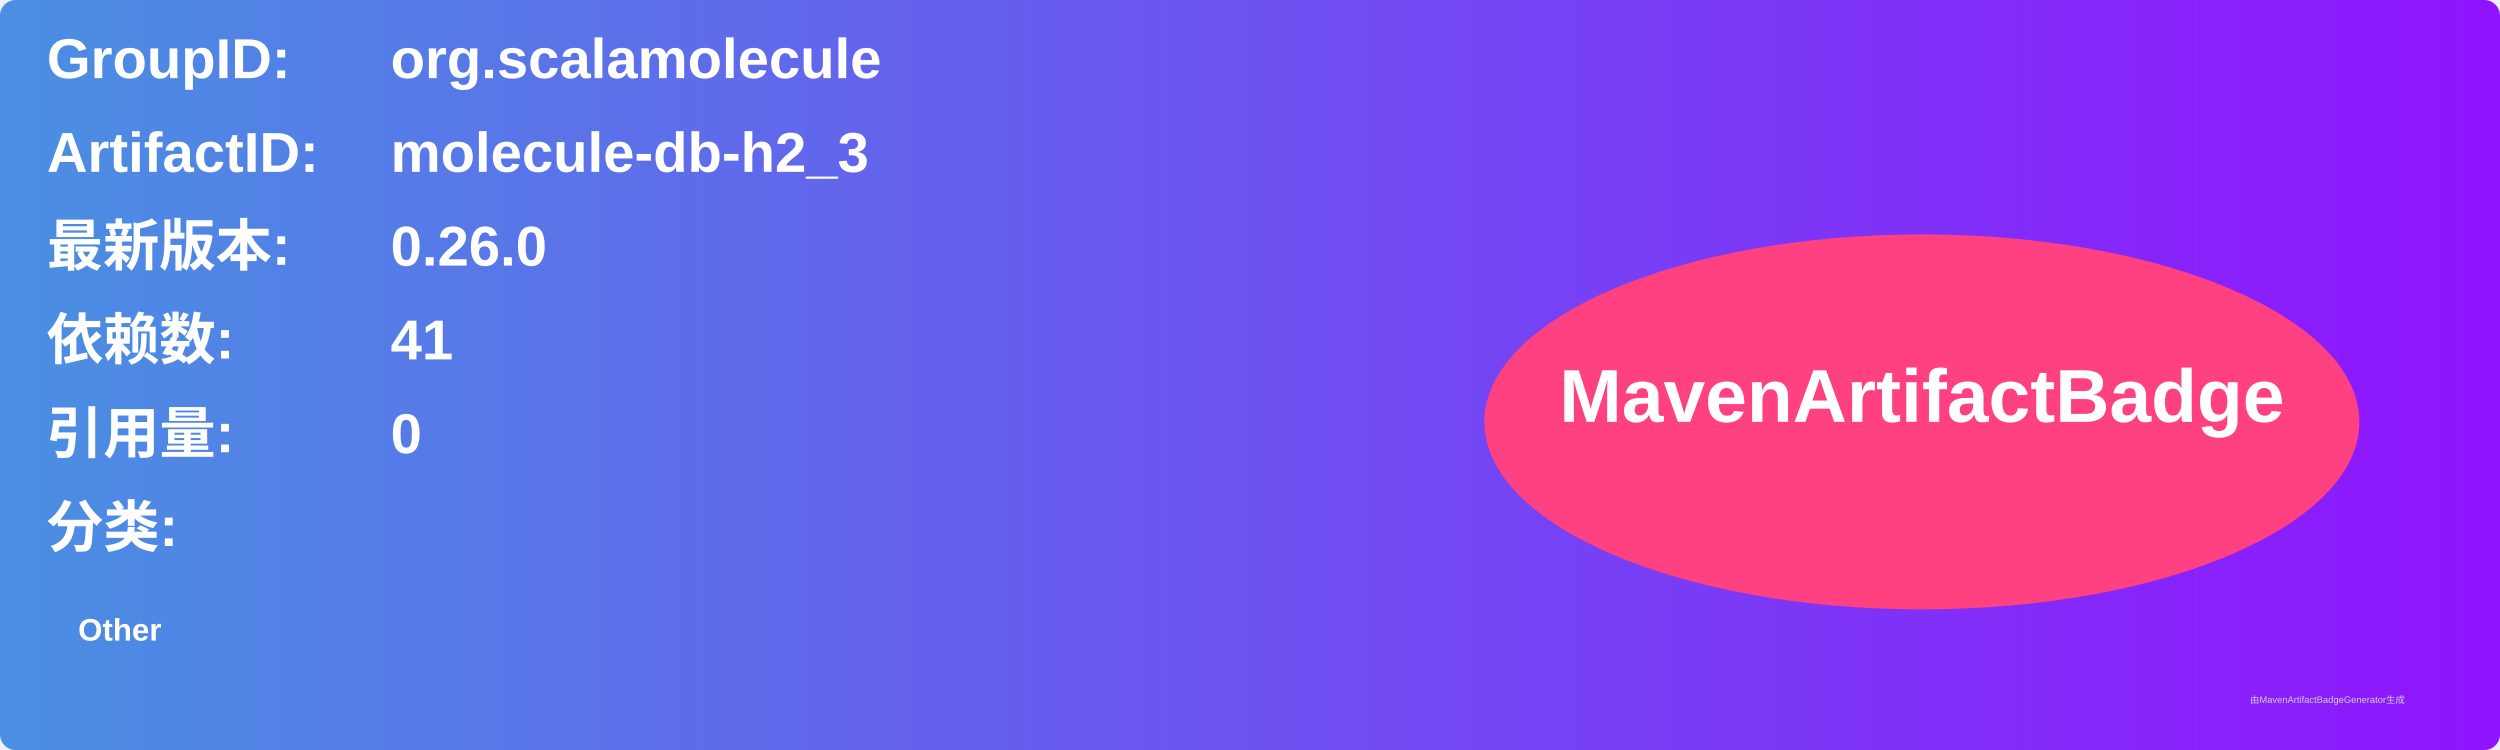
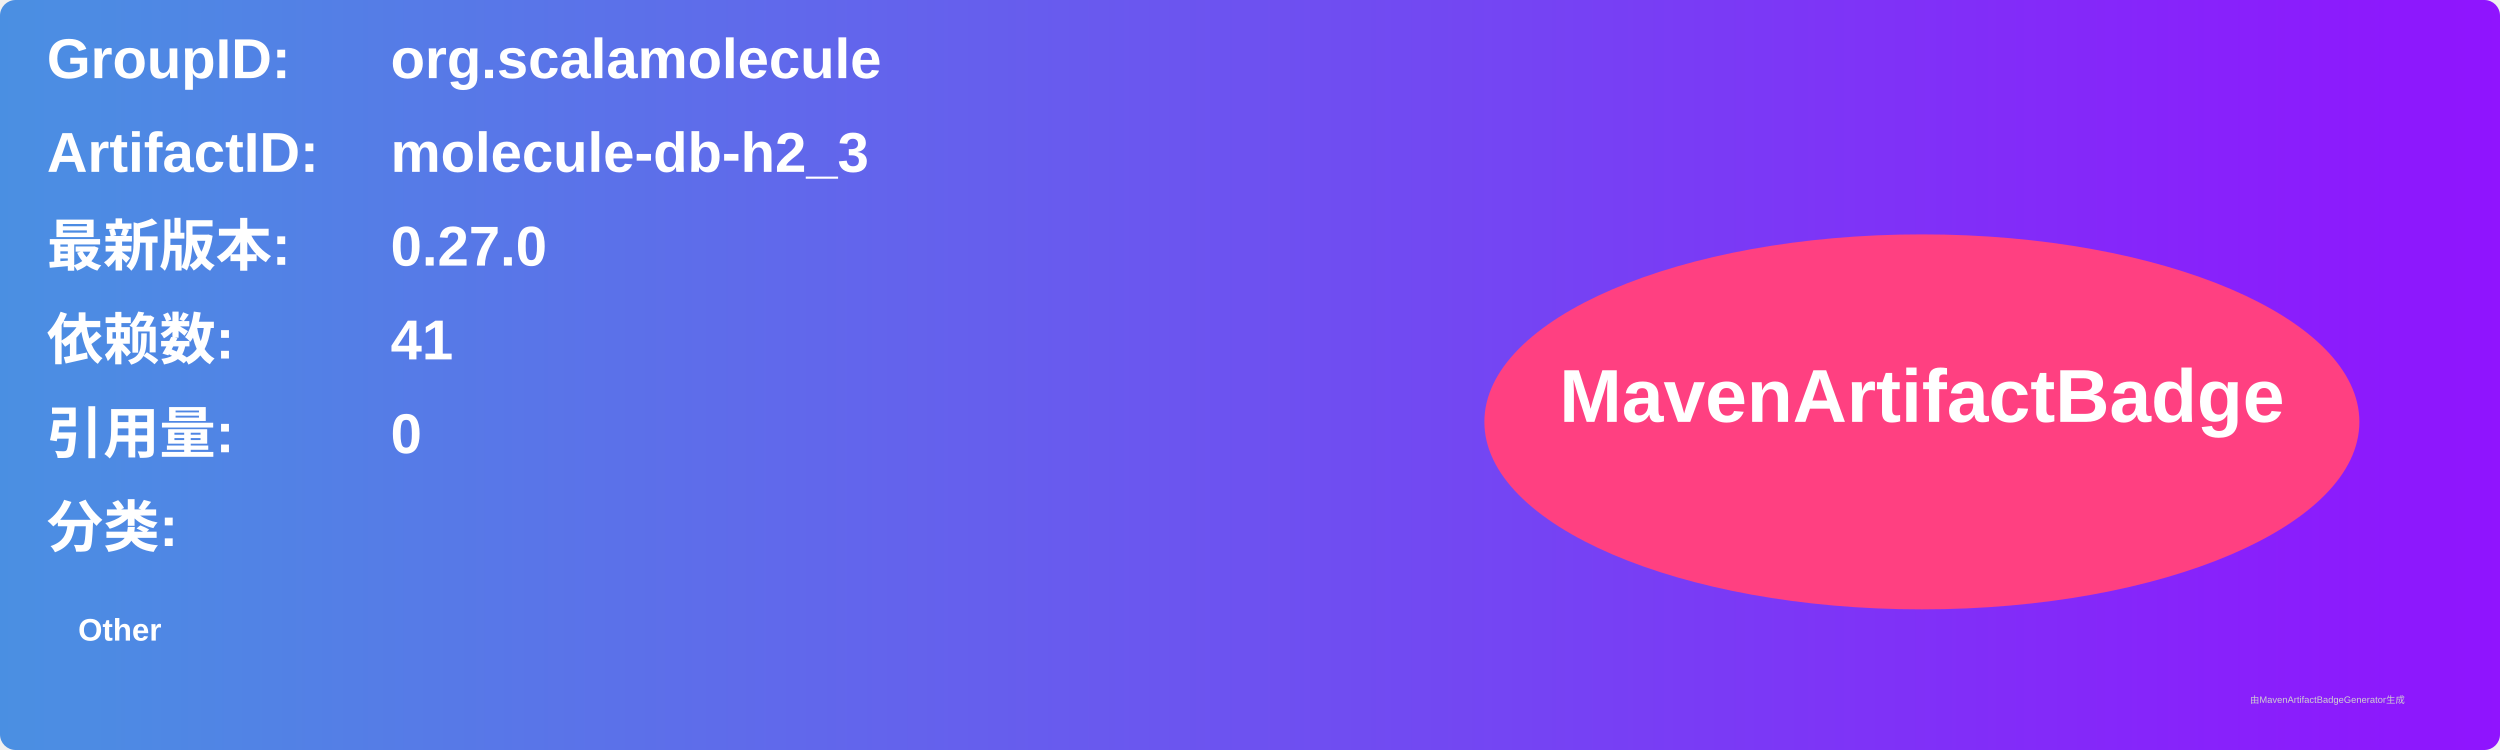
<svg xmlns="http://www.w3.org/2000/svg" width="800" height="240" viewBox="0 0 800 240">
  <linearGradient id="grad" x1="0%" y1="0%" x2="100%" y2="0%">
    <stop offset="0%" stop-color="#4a90e2" />
    <stop offset="100%" stop-color="#9013fe" />
  </linearGradient>
  <rect width="100%" height="100%" rx="5" ry="5" fill="url(#grad)" />
  <g transform="translate(15, 15)">
    <text x="0" y="10" font-family="Arial" font-size="18" fill="white" font-weight="bold" width="260">GroupID:</text>
    <text x="110" y="10" font-family="Arial" font-size="18" fill="white" font-weight="bold" width="460">org.scalamolecule</text>
    <text x="0" y="40" font-family="Arial" font-size="18" fill="white" font-weight="bold" width="260">ArtifactID:</text>
    <text x="110" y="40" font-family="Arial" font-size="18" fill="white" font-weight="bold" width="460">molecule-db-h2_3</text>
    <text x="0" y="70" font-family="Arial" font-size="18" fill="white" font-weight="bold">最新版本:</text>
    <text x="110" y="70" font-family="Arial" font-size="18" fill="white" font-weight="bold">
-       <tspan font-weight="bold">0.26.0</tspan>
+       <tspan font-weight="bold">0.27.0</tspan>
    </text>
    <text x="0" y="100" font-family="Arial" font-size="18" fill="white" font-weight="bold">依赖数: </text>
    <text x="110" y="100" font-family="Arial" font-size="18" fill="white">
      <tspan font-weight="bold">41</tspan>
    </text>
    <text x="0" y="130" font-family="Arial" font-size="18" fill="white" font-weight="bold">引用量: </text>
    <text x="110" y="130" font-family="Arial" font-size="18" fill="white">
      <tspan font-weight="bold">0</tspan>
    </text>
    <text x="0" y="160" font-family="Arial" font-size="18" fill="white" font-weight="bold">分类:</text>
    <text x="10" y="190" font-family="Arial" font-size="10" fill="white">
      <tspan font-weight="bold">Other</tspan>
    </text>
    <ellipse cx="600" cy="120" rx="140" ry="60" fill="#ff4081" />
    <text x="600" y="120" text-anchor="middle" font-family="Arial" font-size="24" fill="white" font-weight="bold">MavenArtifactBadge</text>
  </g>
  <text x="720" y="225" font-family="Arial" font-size="3" fill="#d0d0d0">由MavenArtifactBadgeGenerator生成</text>
</svg>
